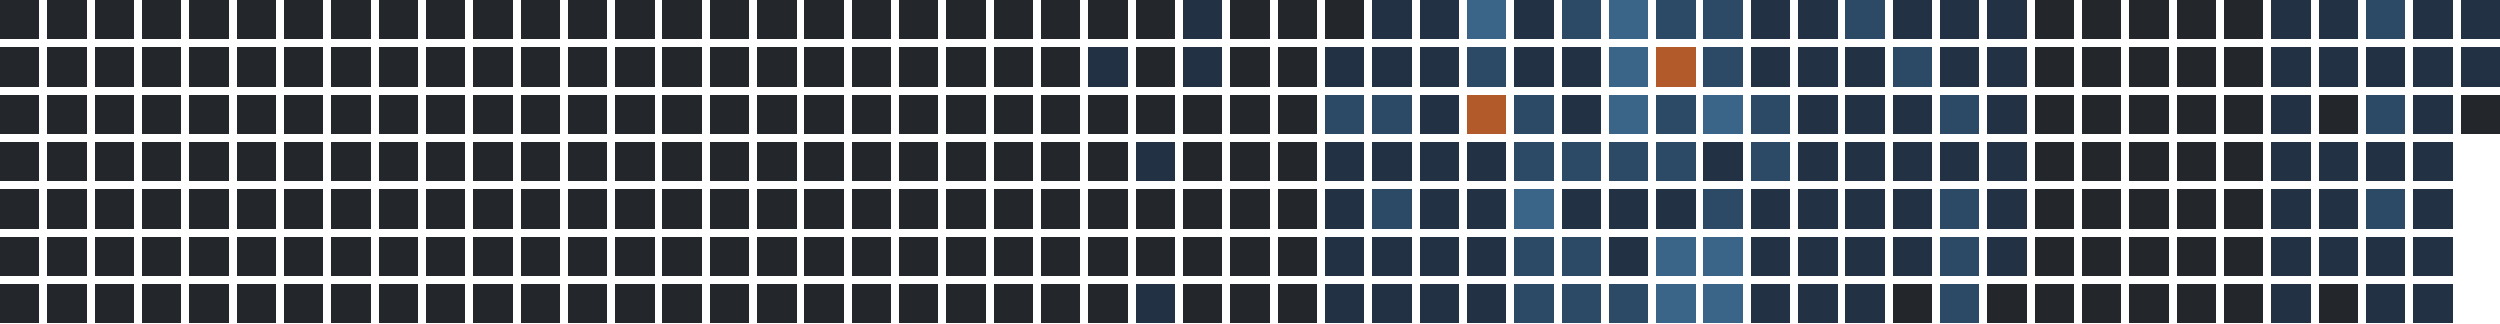
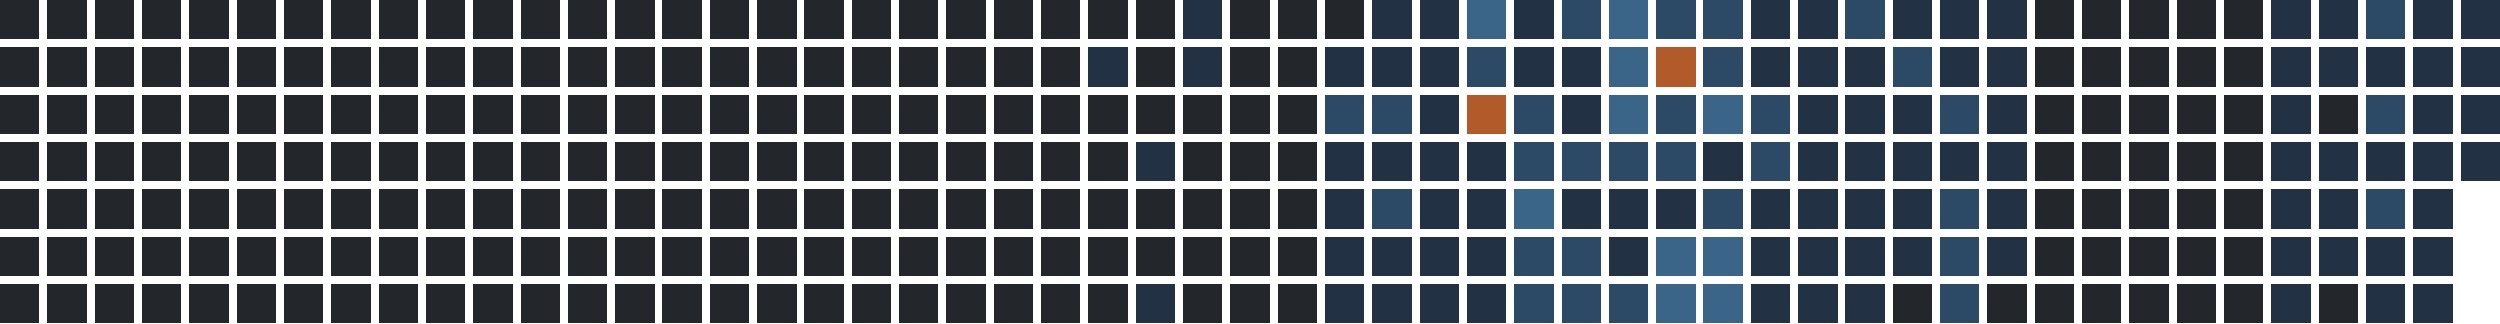
<svg xmlns="http://www.w3.org/2000/svg" version="1.1" width="634.0" height="82.0" viewBox="27.0 20.0 634.0 82.0">
  <rect style="fill:#23262a;shape-rendering:crispedges" data-score="0" data-date="2025-05-04" x="27" y="20" width="10" height="10" />
  <rect style="fill:#23262a;shape-rendering:crispedges" data-score="0" data-date="2025-05-11" x="39" y="20" width="10" height="10" />
  <rect style="fill:#23262a;shape-rendering:crispedges" data-score="0" data-date="2025-05-18" x="51" y="20" width="10" height="10" />
  <rect style="fill:#23262a;shape-rendering:crispedges" data-score="0" data-date="2025-05-25" x="63" y="20" width="10" height="10" />
  <rect style="fill:#23262a;shape-rendering:crispedges" data-score="0" data-date="2025-06-01" x="75" y="20" width="10" height="10" />
  <rect style="fill:#23262a;shape-rendering:crispedges" data-score="0" data-date="2025-06-08" x="87" y="20" width="10" height="10" />
  <rect style="fill:#23262a;shape-rendering:crispedges" data-score="0" data-date="2025-06-15" x="99" y="20" width="10" height="10" />
  <rect style="fill:#23262a;shape-rendering:crispedges" data-score="0" data-date="2025-06-22" x="111" y="20" width="10" height="10" />
  <rect style="fill:#23262a;shape-rendering:crispedges" data-score="0" data-date="2025-06-29" x="123" y="20" width="10" height="10" />
  <rect style="fill:#23262a;shape-rendering:crispedges" data-score="0" data-date="2025-07-06" x="135" y="20" width="10" height="10" />
  <rect style="fill:#23262a;shape-rendering:crispedges" data-score="0" data-date="2025-07-13" x="147" y="20" width="10" height="10" />
  <rect style="fill:#23262a;shape-rendering:crispedges" data-score="0" data-date="2025-07-20" x="159" y="20" width="10" height="10" />
  <rect style="fill:#23262a;shape-rendering:crispedges" data-score="0" data-date="2025-07-27" x="171" y="20" width="10" height="10" />
  <rect style="fill:#23262a;shape-rendering:crispedges" data-score="0" data-date="2025-08-03" x="183" y="20" width="10" height="10" />
  <rect style="fill:#23262a;shape-rendering:crispedges" data-score="0" data-date="2025-08-10" x="195" y="20" width="10" height="10" />
  <rect style="fill:#23262a;shape-rendering:crispedges" data-score="0" data-date="2025-08-17" x="207" y="20" width="10" height="10" />
  <rect style="fill:#23262a;shape-rendering:crispedges" data-score="0" data-date="2025-08-24" x="219" y="20" width="10" height="10" />
  <rect style="fill:#23262a;shape-rendering:crispedges" data-score="0" data-date="2025-08-31" x="231" y="20" width="10" height="10" />
  <rect style="fill:#23262a;shape-rendering:crispedges" data-score="0" data-date="2025-09-07" x="243" y="20" width="10" height="10" />
  <rect style="fill:#23262a;shape-rendering:crispedges" data-score="0" data-date="2025-09-14" x="255" y="20" width="10" height="10" />
  <rect style="fill:#23262a;shape-rendering:crispedges" data-score="0" data-date="2025-09-21" x="267" y="20" width="10" height="10" />
  <rect style="fill:#23262a;shape-rendering:crispedges" data-score="0" data-date="2025-09-28" x="279" y="20" width="10" height="10" />
  <rect style="fill:#23262a;shape-rendering:crispedges" data-score="0" data-date="2025-10-05" x="291" y="20" width="10" height="10" />
  <rect style="fill:#23262a;shape-rendering:crispedges" data-score="0" data-date="2025-10-12" x="303" y="20" width="10" height="10" />
  <rect style="fill:#23262a;shape-rendering:crispedges" data-score="0" data-date="2025-10-19" x="315" y="20" width="10" height="10" />
  <rect style="fill:#223244;shape-rendering:crispedges" data-score="1" data-date="2025-10-26" x="327" y="20" width="10" height="10" />
  <rect style="fill:#23262a;shape-rendering:crispedges" data-score="0" data-date="2025-11-02" x="339" y="20" width="10" height="10" />
  <rect style="fill:#23262a;shape-rendering:crispedges" data-score="0" data-date="2025-11-09" x="351" y="20" width="10" height="10" />
  <rect style="fill:#23262a;shape-rendering:crispedges" data-score="0" data-date="2025-11-16" x="363" y="20" width="10" height="10" />
  <rect style="fill:#223244;shape-rendering:crispedges" data-score="1" data-date="2025-11-23" x="375" y="20" width="10" height="10" />
  <rect style="fill:#223244;shape-rendering:crispedges" data-score="1" data-date="2025-11-30" x="387" y="20" width="10" height="10" />
  <rect style="fill:#3a6488;shape-rendering:crispedges" data-score="3" data-date="2025-12-07" x="399" y="20" width="10" height="10" />
  <rect style="fill:#223244;shape-rendering:crispedges" data-score="1" data-date="2025-12-14" x="411" y="20" width="10" height="10" />
  <rect style="fill:#2c4a66;shape-rendering:crispedges" data-score="2" data-date="2025-12-21" x="423" y="20" width="10" height="10" />
  <rect style="fill:#3a6488;shape-rendering:crispedges" data-score="3" data-date="2025-12-28" x="435" y="20" width="10" height="10" />
  <rect style="fill:#2c4a66;shape-rendering:crispedges" data-score="2" data-date="2026-01-04" x="447" y="20" width="10" height="10" />
  <rect style="fill:#2c4a66;shape-rendering:crispedges" data-score="2" data-date="2026-01-11" x="459" y="20" width="10" height="10" />
  <rect style="fill:#223244;shape-rendering:crispedges" data-score="1" data-date="2026-01-18" x="471" y="20" width="10" height="10" />
  <rect style="fill:#223244;shape-rendering:crispedges" data-score="1" data-date="2026-01-25" x="483" y="20" width="10" height="10" />
  <rect style="fill:#2c4a66;shape-rendering:crispedges" data-score="2" data-date="2026-02-01" x="495" y="20" width="10" height="10" />
  <rect style="fill:#223244;shape-rendering:crispedges" data-score="1" data-date="2026-02-08" x="507" y="20" width="10" height="10" />
  <rect style="fill:#223244;shape-rendering:crispedges" data-score="1" data-date="2026-02-15" x="519" y="20" width="10" height="10" />
  <rect style="fill:#223244;shape-rendering:crispedges" data-score="1" data-date="2026-02-22" x="531" y="20" width="10" height="10" />
  <rect style="fill:#23262a;shape-rendering:crispedges" data-score="0" data-date="2026-03-01" x="543" y="20" width="10" height="10" />
  <rect style="fill:#23262a;shape-rendering:crispedges" data-score="0" data-date="2026-03-08" x="555" y="20" width="10" height="10" />
  <rect style="fill:#23262a;shape-rendering:crispedges" data-score="0" data-date="2026-03-15" x="567" y="20" width="10" height="10" />
  <rect style="fill:#23262a;shape-rendering:crispedges" data-score="0" data-date="2026-03-22" x="579" y="20" width="10" height="10" />
  <rect style="fill:#23262a;shape-rendering:crispedges" data-score="0" data-date="2026-03-29" x="591" y="20" width="10" height="10" />
  <rect style="fill:#223244;shape-rendering:crispedges" data-score="1" data-date="2026-04-05" x="603" y="20" width="10" height="10" />
  <rect style="fill:#223244;shape-rendering:crispedges" data-score="1" data-date="2026-04-12" x="615" y="20" width="10" height="10" />
  <rect style="fill:#2c4a66;shape-rendering:crispedges" data-score="2" data-date="2026-04-19" x="627" y="20" width="10" height="10" />
  <rect style="fill:#223244;shape-rendering:crispedges" data-score="1" data-date="2026-04-26" x="639" y="20" width="10" height="10" />
  <rect style="fill:#223244;shape-rendering:crispedges" data-score="1" data-date="2026-05-03" x="651" y="20" width="10" height="10" />
  <rect style="fill:#23262a;shape-rendering:crispedges" data-score="0" data-date="2025-05-05" x="27" y="32" width="10" height="10" />
  <rect style="fill:#23262a;shape-rendering:crispedges" data-score="0" data-date="2025-05-12" x="39" y="32" width="10" height="10" />
  <rect style="fill:#23262a;shape-rendering:crispedges" data-score="0" data-date="2025-05-19" x="51" y="32" width="10" height="10" />
  <rect style="fill:#23262a;shape-rendering:crispedges" data-score="0" data-date="2025-05-26" x="63" y="32" width="10" height="10" />
  <rect style="fill:#23262a;shape-rendering:crispedges" data-score="0" data-date="2025-06-02" x="75" y="32" width="10" height="10" />
  <rect style="fill:#23262a;shape-rendering:crispedges" data-score="0" data-date="2025-06-09" x="87" y="32" width="10" height="10" />
  <rect style="fill:#23262a;shape-rendering:crispedges" data-score="0" data-date="2025-06-16" x="99" y="32" width="10" height="10" />
  <rect style="fill:#23262a;shape-rendering:crispedges" data-score="0" data-date="2025-06-23" x="111" y="32" width="10" height="10" />
  <rect style="fill:#23262a;shape-rendering:crispedges" data-score="0" data-date="2025-06-30" x="123" y="32" width="10" height="10" />
  <rect style="fill:#23262a;shape-rendering:crispedges" data-score="0" data-date="2025-07-07" x="135" y="32" width="10" height="10" />
  <rect style="fill:#23262a;shape-rendering:crispedges" data-score="0" data-date="2025-07-14" x="147" y="32" width="10" height="10" />
  <rect style="fill:#23262a;shape-rendering:crispedges" data-score="0" data-date="2025-07-21" x="159" y="32" width="10" height="10" />
  <rect style="fill:#23262a;shape-rendering:crispedges" data-score="0" data-date="2025-07-28" x="171" y="32" width="10" height="10" />
  <rect style="fill:#23262a;shape-rendering:crispedges" data-score="0" data-date="2025-08-04" x="183" y="32" width="10" height="10" />
  <rect style="fill:#23262a;shape-rendering:crispedges" data-score="0" data-date="2025-08-11" x="195" y="32" width="10" height="10" />
  <rect style="fill:#23262a;shape-rendering:crispedges" data-score="0" data-date="2025-08-18" x="207" y="32" width="10" height="10" />
  <rect style="fill:#23262a;shape-rendering:crispedges" data-score="0" data-date="2025-08-25" x="219" y="32" width="10" height="10" />
  <rect style="fill:#23262a;shape-rendering:crispedges" data-score="0" data-date="2025-09-01" x="231" y="32" width="10" height="10" />
  <rect style="fill:#23262a;shape-rendering:crispedges" data-score="0" data-date="2025-09-08" x="243" y="32" width="10" height="10" />
  <rect style="fill:#23262a;shape-rendering:crispedges" data-score="0" data-date="2025-09-15" x="255" y="32" width="10" height="10" />
  <rect style="fill:#23262a;shape-rendering:crispedges" data-score="0" data-date="2025-09-22" x="267" y="32" width="10" height="10" />
  <rect style="fill:#23262a;shape-rendering:crispedges" data-score="0" data-date="2025-09-29" x="279" y="32" width="10" height="10" />
  <rect style="fill:#23262a;shape-rendering:crispedges" data-score="0" data-date="2025-10-06" x="291" y="32" width="10" height="10" />
  <rect style="fill:#223244;shape-rendering:crispedges" data-score="1" data-date="2025-10-13" x="303" y="32" width="10" height="10" />
  <rect style="fill:#23262a;shape-rendering:crispedges" data-score="0" data-date="2025-10-20" x="315" y="32" width="10" height="10" />
  <rect style="fill:#223244;shape-rendering:crispedges" data-score="1" data-date="2025-10-27" x="327" y="32" width="10" height="10" />
  <rect style="fill:#23262a;shape-rendering:crispedges" data-score="0" data-date="2025-11-03" x="339" y="32" width="10" height="10" />
  <rect style="fill:#23262a;shape-rendering:crispedges" data-score="0" data-date="2025-11-10" x="351" y="32" width="10" height="10" />
  <rect style="fill:#223244;shape-rendering:crispedges" data-score="1" data-date="2025-11-17" x="363" y="32" width="10" height="10" />
  <rect style="fill:#223244;shape-rendering:crispedges" data-score="1" data-date="2025-11-24" x="375" y="32" width="10" height="10" />
  <rect style="fill:#223244;shape-rendering:crispedges" data-score="1" data-date="2025-12-01" x="387" y="32" width="10" height="10" />
  <rect style="fill:#2c4a66;shape-rendering:crispedges" data-score="2" data-date="2025-12-08" x="399" y="32" width="10" height="10" />
  <rect style="fill:#223244;shape-rendering:crispedges" data-score="1" data-date="2025-12-15" x="411" y="32" width="10" height="10" />
  <rect style="fill:#223244;shape-rendering:crispedges" data-score="1" data-date="2025-12-22" x="423" y="32" width="10" height="10" />
  <rect style="fill:#3a6488;shape-rendering:crispedges" data-score="3" data-date="2025-12-29" x="435" y="32" width="10" height="10" />
  <rect style="fill:#b35a2a;shape-rendering:crispedges" data-score="4" data-date="2026-01-05" x="447" y="32" width="10" height="10" />
  <rect style="fill:#2c4a66;shape-rendering:crispedges" data-score="2" data-date="2026-01-12" x="459" y="32" width="10" height="10" />
  <rect style="fill:#223244;shape-rendering:crispedges" data-score="1" data-date="2026-01-19" x="471" y="32" width="10" height="10" />
  <rect style="fill:#223244;shape-rendering:crispedges" data-score="1" data-date="2026-01-26" x="483" y="32" width="10" height="10" />
  <rect style="fill:#223244;shape-rendering:crispedges" data-score="1" data-date="2026-02-02" x="495" y="32" width="10" height="10" />
  <rect style="fill:#2c4a66;shape-rendering:crispedges" data-score="2" data-date="2026-02-09" x="507" y="32" width="10" height="10" />
  <rect style="fill:#223244;shape-rendering:crispedges" data-score="1" data-date="2026-02-16" x="519" y="32" width="10" height="10" />
  <rect style="fill:#223244;shape-rendering:crispedges" data-score="1" data-date="2026-02-23" x="531" y="32" width="10" height="10" />
  <rect style="fill:#23262a;shape-rendering:crispedges" data-score="0" data-date="2026-03-02" x="543" y="32" width="10" height="10" />
  <rect style="fill:#23262a;shape-rendering:crispedges" data-score="0" data-date="2026-03-09" x="555" y="32" width="10" height="10" />
  <rect style="fill:#23262a;shape-rendering:crispedges" data-score="0" data-date="2026-03-16" x="567" y="32" width="10" height="10" />
  <rect style="fill:#23262a;shape-rendering:crispedges" data-score="0" data-date="2026-03-23" x="579" y="32" width="10" height="10" />
  <rect style="fill:#23262a;shape-rendering:crispedges" data-score="0" data-date="2026-03-30" x="591" y="32" width="10" height="10" />
  <rect style="fill:#223244;shape-rendering:crispedges" data-score="1" data-date="2026-04-06" x="603" y="32" width="10" height="10" />
  <rect style="fill:#223244;shape-rendering:crispedges" data-score="1" data-date="2026-04-13" x="615" y="32" width="10" height="10" />
  <rect style="fill:#223244;shape-rendering:crispedges" data-score="1" data-date="2026-04-20" x="627" y="32" width="10" height="10" />
  <rect style="fill:#223244;shape-rendering:crispedges" data-score="1" data-date="2026-04-27" x="639" y="32" width="10" height="10" />
  <rect style="fill:#223244;shape-rendering:crispedges" data-score="1" data-date="2026-05-04" x="651" y="32" width="10" height="10" />
  <rect style="fill:#23262a;shape-rendering:crispedges" data-score="0" data-date="2025-05-06" x="27" y="44" width="10" height="10" />
  <rect style="fill:#23262a;shape-rendering:crispedges" data-score="0" data-date="2025-05-13" x="39" y="44" width="10" height="10" />
  <rect style="fill:#23262a;shape-rendering:crispedges" data-score="0" data-date="2025-05-20" x="51" y="44" width="10" height="10" />
  <rect style="fill:#23262a;shape-rendering:crispedges" data-score="0" data-date="2025-05-27" x="63" y="44" width="10" height="10" />
  <rect style="fill:#23262a;shape-rendering:crispedges" data-score="0" data-date="2025-06-03" x="75" y="44" width="10" height="10" />
  <rect style="fill:#23262a;shape-rendering:crispedges" data-score="0" data-date="2025-06-10" x="87" y="44" width="10" height="10" />
  <rect style="fill:#23262a;shape-rendering:crispedges" data-score="0" data-date="2025-06-17" x="99" y="44" width="10" height="10" />
  <rect style="fill:#23262a;shape-rendering:crispedges" data-score="0" data-date="2025-06-24" x="111" y="44" width="10" height="10" />
  <rect style="fill:#23262a;shape-rendering:crispedges" data-score="0" data-date="2025-07-01" x="123" y="44" width="10" height="10" />
  <rect style="fill:#23262a;shape-rendering:crispedges" data-score="0" data-date="2025-07-08" x="135" y="44" width="10" height="10" />
  <rect style="fill:#23262a;shape-rendering:crispedges" data-score="0" data-date="2025-07-15" x="147" y="44" width="10" height="10" />
  <rect style="fill:#23262a;shape-rendering:crispedges" data-score="0" data-date="2025-07-22" x="159" y="44" width="10" height="10" />
  <rect style="fill:#23262a;shape-rendering:crispedges" data-score="0" data-date="2025-07-29" x="171" y="44" width="10" height="10" />
  <rect style="fill:#23262a;shape-rendering:crispedges" data-score="0" data-date="2025-08-05" x="183" y="44" width="10" height="10" />
  <rect style="fill:#23262a;shape-rendering:crispedges" data-score="0" data-date="2025-08-12" x="195" y="44" width="10" height="10" />
  <rect style="fill:#23262a;shape-rendering:crispedges" data-score="0" data-date="2025-08-19" x="207" y="44" width="10" height="10" />
  <rect style="fill:#23262a;shape-rendering:crispedges" data-score="0" data-date="2025-08-26" x="219" y="44" width="10" height="10" />
  <rect style="fill:#23262a;shape-rendering:crispedges" data-score="0" data-date="2025-09-02" x="231" y="44" width="10" height="10" />
  <rect style="fill:#23262a;shape-rendering:crispedges" data-score="0" data-date="2025-09-09" x="243" y="44" width="10" height="10" />
  <rect style="fill:#23262a;shape-rendering:crispedges" data-score="0" data-date="2025-09-16" x="255" y="44" width="10" height="10" />
  <rect style="fill:#23262a;shape-rendering:crispedges" data-score="0" data-date="2025-09-23" x="267" y="44" width="10" height="10" />
  <rect style="fill:#23262a;shape-rendering:crispedges" data-score="0" data-date="2025-09-30" x="279" y="44" width="10" height="10" />
  <rect style="fill:#23262a;shape-rendering:crispedges" data-score="0" data-date="2025-10-07" x="291" y="44" width="10" height="10" />
  <rect style="fill:#23262a;shape-rendering:crispedges" data-score="0" data-date="2025-10-14" x="303" y="44" width="10" height="10" />
  <rect style="fill:#23262a;shape-rendering:crispedges" data-score="0" data-date="2025-10-21" x="315" y="44" width="10" height="10" />
  <rect style="fill:#23262a;shape-rendering:crispedges" data-score="0" data-date="2025-10-28" x="327" y="44" width="10" height="10" />
  <rect style="fill:#23262a;shape-rendering:crispedges" data-score="0" data-date="2025-11-04" x="339" y="44" width="10" height="10" />
  <rect style="fill:#23262a;shape-rendering:crispedges" data-score="0" data-date="2025-11-11" x="351" y="44" width="10" height="10" />
  <rect style="fill:#2c4a66;shape-rendering:crispedges" data-score="2" data-date="2025-11-18" x="363" y="44" width="10" height="10" />
  <rect style="fill:#2c4a66;shape-rendering:crispedges" data-score="2" data-date="2025-11-25" x="375" y="44" width="10" height="10" />
  <rect style="fill:#223244;shape-rendering:crispedges" data-score="1" data-date="2025-12-02" x="387" y="44" width="10" height="10" />
  <rect style="fill:#b35a2a;shape-rendering:crispedges" data-score="4" data-date="2025-12-09" x="399" y="44" width="10" height="10" />
  <rect style="fill:#2c4a66;shape-rendering:crispedges" data-score="2" data-date="2025-12-16" x="411" y="44" width="10" height="10" />
  <rect style="fill:#223244;shape-rendering:crispedges" data-score="1" data-date="2025-12-23" x="423" y="44" width="10" height="10" />
  <rect style="fill:#3a6488;shape-rendering:crispedges" data-score="3" data-date="2025-12-30" x="435" y="44" width="10" height="10" />
  <rect style="fill:#2c4a66;shape-rendering:crispedges" data-score="2" data-date="2026-01-06" x="447" y="44" width="10" height="10" />
  <rect style="fill:#3a6488;shape-rendering:crispedges" data-score="3" data-date="2026-01-13" x="459" y="44" width="10" height="10" />
  <rect style="fill:#2c4a66;shape-rendering:crispedges" data-score="2" data-date="2026-01-20" x="471" y="44" width="10" height="10" />
  <rect style="fill:#223244;shape-rendering:crispedges" data-score="1" data-date="2026-01-27" x="483" y="44" width="10" height="10" />
  <rect style="fill:#223244;shape-rendering:crispedges" data-score="1" data-date="2026-02-03" x="495" y="44" width="10" height="10" />
  <rect style="fill:#223244;shape-rendering:crispedges" data-score="1" data-date="2026-02-10" x="507" y="44" width="10" height="10" />
  <rect style="fill:#2c4a66;shape-rendering:crispedges" data-score="2" data-date="2026-02-17" x="519" y="44" width="10" height="10" />
  <rect style="fill:#223244;shape-rendering:crispedges" data-score="1" data-date="2026-02-24" x="531" y="44" width="10" height="10" />
  <rect style="fill:#23262a;shape-rendering:crispedges" data-score="0" data-date="2026-03-03" x="543" y="44" width="10" height="10" />
  <rect style="fill:#23262a;shape-rendering:crispedges" data-score="0" data-date="2026-03-10" x="555" y="44" width="10" height="10" />
  <rect style="fill:#23262a;shape-rendering:crispedges" data-score="0" data-date="2026-03-17" x="567" y="44" width="10" height="10" />
  <rect style="fill:#23262a;shape-rendering:crispedges" data-score="0" data-date="2026-03-24" x="579" y="44" width="10" height="10" />
  <rect style="fill:#23262a;shape-rendering:crispedges" data-score="0" data-date="2026-03-31" x="591" y="44" width="10" height="10" />
  <rect style="fill:#223244;shape-rendering:crispedges" data-score="1" data-date="2026-04-07" x="603" y="44" width="10" height="10" />
  <rect style="fill:#23262a;shape-rendering:crispedges" data-score="0" data-date="2026-04-14" x="615" y="44" width="10" height="10" />
  <rect style="fill:#2c4a66;shape-rendering:crispedges" data-score="2" data-date="2026-04-21" x="627" y="44" width="10" height="10" />
  <rect style="fill:#223244;shape-rendering:crispedges" data-score="1" data-date="2026-04-28" x="639" y="44" width="10" height="10" />
-   <rect style="fill:#23262a;shape-rendering:crispedges" data-score="0" data-date="2026-05-05" x="651" y="44" width="10" height="10" />
+   <rect style="fill:#223244;shape-rendering:crispedges" data-score="1" data-date="2026-05-05" x="651" y="44" width="10" height="10" />
  <rect style="fill:#23262a;shape-rendering:crispedges" data-score="0" data-date="2025-05-07" x="27" y="56" width="10" height="10" />
  <rect style="fill:#23262a;shape-rendering:crispedges" data-score="0" data-date="2025-05-14" x="39" y="56" width="10" height="10" />
  <rect style="fill:#23262a;shape-rendering:crispedges" data-score="0" data-date="2025-05-21" x="51" y="56" width="10" height="10" />
  <rect style="fill:#23262a;shape-rendering:crispedges" data-score="0" data-date="2025-05-28" x="63" y="56" width="10" height="10" />
  <rect style="fill:#23262a;shape-rendering:crispedges" data-score="0" data-date="2025-06-04" x="75" y="56" width="10" height="10" />
  <rect style="fill:#23262a;shape-rendering:crispedges" data-score="0" data-date="2025-06-11" x="87" y="56" width="10" height="10" />
  <rect style="fill:#23262a;shape-rendering:crispedges" data-score="0" data-date="2025-06-18" x="99" y="56" width="10" height="10" />
  <rect style="fill:#23262a;shape-rendering:crispedges" data-score="0" data-date="2025-06-25" x="111" y="56" width="10" height="10" />
  <rect style="fill:#23262a;shape-rendering:crispedges" data-score="0" data-date="2025-07-02" x="123" y="56" width="10" height="10" />
  <rect style="fill:#23262a;shape-rendering:crispedges" data-score="0" data-date="2025-07-09" x="135" y="56" width="10" height="10" />
  <rect style="fill:#23262a;shape-rendering:crispedges" data-score="0" data-date="2025-07-16" x="147" y="56" width="10" height="10" />
  <rect style="fill:#23262a;shape-rendering:crispedges" data-score="0" data-date="2025-07-23" x="159" y="56" width="10" height="10" />
  <rect style="fill:#23262a;shape-rendering:crispedges" data-score="0" data-date="2025-07-30" x="171" y="56" width="10" height="10" />
  <rect style="fill:#23262a;shape-rendering:crispedges" data-score="0" data-date="2025-08-06" x="183" y="56" width="10" height="10" />
  <rect style="fill:#23262a;shape-rendering:crispedges" data-score="0" data-date="2025-08-13" x="195" y="56" width="10" height="10" />
  <rect style="fill:#23262a;shape-rendering:crispedges" data-score="0" data-date="2025-08-20" x="207" y="56" width="10" height="10" />
  <rect style="fill:#23262a;shape-rendering:crispedges" data-score="0" data-date="2025-08-27" x="219" y="56" width="10" height="10" />
  <rect style="fill:#23262a;shape-rendering:crispedges" data-score="0" data-date="2025-09-03" x="231" y="56" width="10" height="10" />
  <rect style="fill:#23262a;shape-rendering:crispedges" data-score="0" data-date="2025-09-10" x="243" y="56" width="10" height="10" />
  <rect style="fill:#23262a;shape-rendering:crispedges" data-score="0" data-date="2025-09-17" x="255" y="56" width="10" height="10" />
  <rect style="fill:#23262a;shape-rendering:crispedges" data-score="0" data-date="2025-09-24" x="267" y="56" width="10" height="10" />
  <rect style="fill:#23262a;shape-rendering:crispedges" data-score="0" data-date="2025-10-01" x="279" y="56" width="10" height="10" />
  <rect style="fill:#23262a;shape-rendering:crispedges" data-score="0" data-date="2025-10-08" x="291" y="56" width="10" height="10" />
  <rect style="fill:#23262a;shape-rendering:crispedges" data-score="0" data-date="2025-10-15" x="303" y="56" width="10" height="10" />
  <rect style="fill:#223244;shape-rendering:crispedges" data-score="1" data-date="2025-10-22" x="315" y="56" width="10" height="10" />
  <rect style="fill:#23262a;shape-rendering:crispedges" data-score="0" data-date="2025-10-29" x="327" y="56" width="10" height="10" />
  <rect style="fill:#23262a;shape-rendering:crispedges" data-score="0" data-date="2025-11-05" x="339" y="56" width="10" height="10" />
  <rect style="fill:#23262a;shape-rendering:crispedges" data-score="0" data-date="2025-11-12" x="351" y="56" width="10" height="10" />
  <rect style="fill:#223244;shape-rendering:crispedges" data-score="1" data-date="2025-11-19" x="363" y="56" width="10" height="10" />
  <rect style="fill:#223244;shape-rendering:crispedges" data-score="1" data-date="2025-11-26" x="375" y="56" width="10" height="10" />
  <rect style="fill:#223244;shape-rendering:crispedges" data-score="1" data-date="2025-12-03" x="387" y="56" width="10" height="10" />
  <rect style="fill:#223244;shape-rendering:crispedges" data-score="1" data-date="2025-12-10" x="399" y="56" width="10" height="10" />
  <rect style="fill:#2c4a66;shape-rendering:crispedges" data-score="2" data-date="2025-12-17" x="411" y="56" width="10" height="10" />
  <rect style="fill:#2c4a66;shape-rendering:crispedges" data-score="2" data-date="2025-12-24" x="423" y="56" width="10" height="10" />
  <rect style="fill:#2c4a66;shape-rendering:crispedges" data-score="2" data-date="2025-12-31" x="435" y="56" width="10" height="10" />
  <rect style="fill:#2c4a66;shape-rendering:crispedges" data-score="2" data-date="2026-01-07" x="447" y="56" width="10" height="10" />
  <rect style="fill:#223244;shape-rendering:crispedges" data-score="1" data-date="2026-01-14" x="459" y="56" width="10" height="10" />
  <rect style="fill:#2c4a66;shape-rendering:crispedges" data-score="2" data-date="2026-01-21" x="471" y="56" width="10" height="10" />
  <rect style="fill:#223244;shape-rendering:crispedges" data-score="1" data-date="2026-01-28" x="483" y="56" width="10" height="10" />
  <rect style="fill:#223244;shape-rendering:crispedges" data-score="1" data-date="2026-02-04" x="495" y="56" width="10" height="10" />
  <rect style="fill:#223244;shape-rendering:crispedges" data-score="1" data-date="2026-02-11" x="507" y="56" width="10" height="10" />
  <rect style="fill:#223244;shape-rendering:crispedges" data-score="1" data-date="2026-02-18" x="519" y="56" width="10" height="10" />
  <rect style="fill:#223244;shape-rendering:crispedges" data-score="1" data-date="2026-02-25" x="531" y="56" width="10" height="10" />
  <rect style="fill:#23262a;shape-rendering:crispedges" data-score="0" data-date="2026-03-04" x="543" y="56" width="10" height="10" />
  <rect style="fill:#23262a;shape-rendering:crispedges" data-score="0" data-date="2026-03-11" x="555" y="56" width="10" height="10" />
  <rect style="fill:#23262a;shape-rendering:crispedges" data-score="0" data-date="2026-03-18" x="567" y="56" width="10" height="10" />
  <rect style="fill:#23262a;shape-rendering:crispedges" data-score="0" data-date="2026-03-25" x="579" y="56" width="10" height="10" />
  <rect style="fill:#23262a;shape-rendering:crispedges" data-score="0" data-date="2026-04-01" x="591" y="56" width="10" height="10" />
  <rect style="fill:#223244;shape-rendering:crispedges" data-score="1" data-date="2026-04-08" x="603" y="56" width="10" height="10" />
  <rect style="fill:#223244;shape-rendering:crispedges" data-score="1" data-date="2026-04-15" x="615" y="56" width="10" height="10" />
  <rect style="fill:#223244;shape-rendering:crispedges" data-score="1" data-date="2026-04-22" x="627" y="56" width="10" height="10" />
  <rect style="fill:#223244;shape-rendering:crispedges" data-score="1" data-date="2026-04-29" x="639" y="56" width="10" height="10" />
+   <rect style="fill:#223244;shape-rendering:crispedges" data-score="1" data-date="2026-05-06" x="651" y="56" width="10" height="10" />
  <rect style="fill:#23262a;shape-rendering:crispedges" data-score="0" data-date="2025-05-08" x="27" y="68" width="10" height="10" />
  <rect style="fill:#23262a;shape-rendering:crispedges" data-score="0" data-date="2025-05-15" x="39" y="68" width="10" height="10" />
  <rect style="fill:#23262a;shape-rendering:crispedges" data-score="0" data-date="2025-05-22" x="51" y="68" width="10" height="10" />
  <rect style="fill:#23262a;shape-rendering:crispedges" data-score="0" data-date="2025-05-29" x="63" y="68" width="10" height="10" />
  <rect style="fill:#23262a;shape-rendering:crispedges" data-score="0" data-date="2025-06-05" x="75" y="68" width="10" height="10" />
  <rect style="fill:#23262a;shape-rendering:crispedges" data-score="0" data-date="2025-06-12" x="87" y="68" width="10" height="10" />
  <rect style="fill:#23262a;shape-rendering:crispedges" data-score="0" data-date="2025-06-19" x="99" y="68" width="10" height="10" />
  <rect style="fill:#23262a;shape-rendering:crispedges" data-score="0" data-date="2025-06-26" x="111" y="68" width="10" height="10" />
  <rect style="fill:#23262a;shape-rendering:crispedges" data-score="0" data-date="2025-07-03" x="123" y="68" width="10" height="10" />
  <rect style="fill:#23262a;shape-rendering:crispedges" data-score="0" data-date="2025-07-10" x="135" y="68" width="10" height="10" />
  <rect style="fill:#23262a;shape-rendering:crispedges" data-score="0" data-date="2025-07-17" x="147" y="68" width="10" height="10" />
  <rect style="fill:#23262a;shape-rendering:crispedges" data-score="0" data-date="2025-07-24" x="159" y="68" width="10" height="10" />
  <rect style="fill:#23262a;shape-rendering:crispedges" data-score="0" data-date="2025-07-31" x="171" y="68" width="10" height="10" />
  <rect style="fill:#23262a;shape-rendering:crispedges" data-score="0" data-date="2025-08-07" x="183" y="68" width="10" height="10" />
  <rect style="fill:#23262a;shape-rendering:crispedges" data-score="0" data-date="2025-08-14" x="195" y="68" width="10" height="10" />
  <rect style="fill:#23262a;shape-rendering:crispedges" data-score="0" data-date="2025-08-21" x="207" y="68" width="10" height="10" />
  <rect style="fill:#23262a;shape-rendering:crispedges" data-score="0" data-date="2025-08-28" x="219" y="68" width="10" height="10" />
  <rect style="fill:#23262a;shape-rendering:crispedges" data-score="0" data-date="2025-09-04" x="231" y="68" width="10" height="10" />
  <rect style="fill:#23262a;shape-rendering:crispedges" data-score="0" data-date="2025-09-11" x="243" y="68" width="10" height="10" />
  <rect style="fill:#23262a;shape-rendering:crispedges" data-score="0" data-date="2025-09-18" x="255" y="68" width="10" height="10" />
  <rect style="fill:#23262a;shape-rendering:crispedges" data-score="0" data-date="2025-09-25" x="267" y="68" width="10" height="10" />
  <rect style="fill:#23262a;shape-rendering:crispedges" data-score="0" data-date="2025-10-02" x="279" y="68" width="10" height="10" />
  <rect style="fill:#23262a;shape-rendering:crispedges" data-score="0" data-date="2025-10-09" x="291" y="68" width="10" height="10" />
  <rect style="fill:#23262a;shape-rendering:crispedges" data-score="0" data-date="2025-10-16" x="303" y="68" width="10" height="10" />
  <rect style="fill:#23262a;shape-rendering:crispedges" data-score="0" data-date="2025-10-23" x="315" y="68" width="10" height="10" />
  <rect style="fill:#23262a;shape-rendering:crispedges" data-score="0" data-date="2025-10-30" x="327" y="68" width="10" height="10" />
  <rect style="fill:#23262a;shape-rendering:crispedges" data-score="0" data-date="2025-11-06" x="339" y="68" width="10" height="10" />
  <rect style="fill:#23262a;shape-rendering:crispedges" data-score="0" data-date="2025-11-13" x="351" y="68" width="10" height="10" />
  <rect style="fill:#223244;shape-rendering:crispedges" data-score="1" data-date="2025-11-20" x="363" y="68" width="10" height="10" />
  <rect style="fill:#2c4a66;shape-rendering:crispedges" data-score="2" data-date="2025-11-27" x="375" y="68" width="10" height="10" />
  <rect style="fill:#223244;shape-rendering:crispedges" data-score="1" data-date="2025-12-04" x="387" y="68" width="10" height="10" />
  <rect style="fill:#223244;shape-rendering:crispedges" data-score="1" data-date="2025-12-11" x="399" y="68" width="10" height="10" />
  <rect style="fill:#3a6488;shape-rendering:crispedges" data-score="3" data-date="2025-12-18" x="411" y="68" width="10" height="10" />
  <rect style="fill:#223244;shape-rendering:crispedges" data-score="1" data-date="2025-12-25" x="423" y="68" width="10" height="10" />
  <rect style="fill:#223244;shape-rendering:crispedges" data-score="1" data-date="2026-01-01" x="435" y="68" width="10" height="10" />
  <rect style="fill:#223244;shape-rendering:crispedges" data-score="1" data-date="2026-01-08" x="447" y="68" width="10" height="10" />
  <rect style="fill:#2c4a66;shape-rendering:crispedges" data-score="2" data-date="2026-01-15" x="459" y="68" width="10" height="10" />
  <rect style="fill:#223244;shape-rendering:crispedges" data-score="1" data-date="2026-01-22" x="471" y="68" width="10" height="10" />
  <rect style="fill:#223244;shape-rendering:crispedges" data-score="1" data-date="2026-01-29" x="483" y="68" width="10" height="10" />
  <rect style="fill:#223244;shape-rendering:crispedges" data-score="1" data-date="2026-02-05" x="495" y="68" width="10" height="10" />
  <rect style="fill:#223244;shape-rendering:crispedges" data-score="1" data-date="2026-02-12" x="507" y="68" width="10" height="10" />
  <rect style="fill:#2c4a66;shape-rendering:crispedges" data-score="2" data-date="2026-02-19" x="519" y="68" width="10" height="10" />
  <rect style="fill:#223244;shape-rendering:crispedges" data-score="1" data-date="2026-02-26" x="531" y="68" width="10" height="10" />
  <rect style="fill:#23262a;shape-rendering:crispedges" data-score="0" data-date="2026-03-05" x="543" y="68" width="10" height="10" />
  <rect style="fill:#23262a;shape-rendering:crispedges" data-score="0" data-date="2026-03-12" x="555" y="68" width="10" height="10" />
  <rect style="fill:#23262a;shape-rendering:crispedges" data-score="0" data-date="2026-03-19" x="567" y="68" width="10" height="10" />
  <rect style="fill:#23262a;shape-rendering:crispedges" data-score="0" data-date="2026-03-26" x="579" y="68" width="10" height="10" />
  <rect style="fill:#23262a;shape-rendering:crispedges" data-score="0" data-date="2026-04-02" x="591" y="68" width="10" height="10" />
  <rect style="fill:#223244;shape-rendering:crispedges" data-score="1" data-date="2026-04-09" x="603" y="68" width="10" height="10" />
  <rect style="fill:#223244;shape-rendering:crispedges" data-score="1" data-date="2026-04-16" x="615" y="68" width="10" height="10" />
  <rect style="fill:#2c4a66;shape-rendering:crispedges" data-score="2" data-date="2026-04-23" x="627" y="68" width="10" height="10" />
  <rect style="fill:#223244;shape-rendering:crispedges" data-score="1" data-date="2026-04-30" x="639" y="68" width="10" height="10" />
  <rect style="fill:#23262a;shape-rendering:crispedges" data-score="0" data-date="2025-05-09" x="27" y="80" width="10" height="10" />
  <rect style="fill:#23262a;shape-rendering:crispedges" data-score="0" data-date="2025-05-16" x="39" y="80" width="10" height="10" />
  <rect style="fill:#23262a;shape-rendering:crispedges" data-score="0" data-date="2025-05-23" x="51" y="80" width="10" height="10" />
  <rect style="fill:#23262a;shape-rendering:crispedges" data-score="0" data-date="2025-05-30" x="63" y="80" width="10" height="10" />
  <rect style="fill:#23262a;shape-rendering:crispedges" data-score="0" data-date="2025-06-06" x="75" y="80" width="10" height="10" />
  <rect style="fill:#23262a;shape-rendering:crispedges" data-score="0" data-date="2025-06-13" x="87" y="80" width="10" height="10" />
  <rect style="fill:#23262a;shape-rendering:crispedges" data-score="0" data-date="2025-06-20" x="99" y="80" width="10" height="10" />
  <rect style="fill:#23262a;shape-rendering:crispedges" data-score="0" data-date="2025-06-27" x="111" y="80" width="10" height="10" />
  <rect style="fill:#23262a;shape-rendering:crispedges" data-score="0" data-date="2025-07-04" x="123" y="80" width="10" height="10" />
  <rect style="fill:#23262a;shape-rendering:crispedges" data-score="0" data-date="2025-07-11" x="135" y="80" width="10" height="10" />
  <rect style="fill:#23262a;shape-rendering:crispedges" data-score="0" data-date="2025-07-18" x="147" y="80" width="10" height="10" />
  <rect style="fill:#23262a;shape-rendering:crispedges" data-score="0" data-date="2025-07-25" x="159" y="80" width="10" height="10" />
  <rect style="fill:#23262a;shape-rendering:crispedges" data-score="0" data-date="2025-08-01" x="171" y="80" width="10" height="10" />
  <rect style="fill:#23262a;shape-rendering:crispedges" data-score="0" data-date="2025-08-08" x="183" y="80" width="10" height="10" />
  <rect style="fill:#23262a;shape-rendering:crispedges" data-score="0" data-date="2025-08-15" x="195" y="80" width="10" height="10" />
  <rect style="fill:#23262a;shape-rendering:crispedges" data-score="0" data-date="2025-08-22" x="207" y="80" width="10" height="10" />
  <rect style="fill:#23262a;shape-rendering:crispedges" data-score="0" data-date="2025-08-29" x="219" y="80" width="10" height="10" />
  <rect style="fill:#23262a;shape-rendering:crispedges" data-score="0" data-date="2025-09-05" x="231" y="80" width="10" height="10" />
  <rect style="fill:#23262a;shape-rendering:crispedges" data-score="0" data-date="2025-09-12" x="243" y="80" width="10" height="10" />
  <rect style="fill:#23262a;shape-rendering:crispedges" data-score="0" data-date="2025-09-19" x="255" y="80" width="10" height="10" />
  <rect style="fill:#23262a;shape-rendering:crispedges" data-score="0" data-date="2025-09-26" x="267" y="80" width="10" height="10" />
  <rect style="fill:#23262a;shape-rendering:crispedges" data-score="0" data-date="2025-10-03" x="279" y="80" width="10" height="10" />
  <rect style="fill:#23262a;shape-rendering:crispedges" data-score="0" data-date="2025-10-10" x="291" y="80" width="10" height="10" />
  <rect style="fill:#23262a;shape-rendering:crispedges" data-score="0" data-date="2025-10-17" x="303" y="80" width="10" height="10" />
  <rect style="fill:#23262a;shape-rendering:crispedges" data-score="0" data-date="2025-10-24" x="315" y="80" width="10" height="10" />
  <rect style="fill:#23262a;shape-rendering:crispedges" data-score="0" data-date="2025-10-31" x="327" y="80" width="10" height="10" />
  <rect style="fill:#23262a;shape-rendering:crispedges" data-score="0" data-date="2025-11-07" x="339" y="80" width="10" height="10" />
  <rect style="fill:#23262a;shape-rendering:crispedges" data-score="0" data-date="2025-11-14" x="351" y="80" width="10" height="10" />
  <rect style="fill:#223244;shape-rendering:crispedges" data-score="1" data-date="2025-11-21" x="363" y="80" width="10" height="10" />
  <rect style="fill:#223244;shape-rendering:crispedges" data-score="1" data-date="2025-11-28" x="375" y="80" width="10" height="10" />
  <rect style="fill:#223244;shape-rendering:crispedges" data-score="1" data-date="2025-12-05" x="387" y="80" width="10" height="10" />
  <rect style="fill:#223244;shape-rendering:crispedges" data-score="1" data-date="2025-12-12" x="399" y="80" width="10" height="10" />
  <rect style="fill:#2c4a66;shape-rendering:crispedges" data-score="2" data-date="2025-12-19" x="411" y="80" width="10" height="10" />
  <rect style="fill:#2c4a66;shape-rendering:crispedges" data-score="2" data-date="2025-12-26" x="423" y="80" width="10" height="10" />
  <rect style="fill:#223244;shape-rendering:crispedges" data-score="1" data-date="2026-01-02" x="435" y="80" width="10" height="10" />
  <rect style="fill:#3a6488;shape-rendering:crispedges" data-score="3" data-date="2026-01-09" x="447" y="80" width="10" height="10" />
  <rect style="fill:#3a6488;shape-rendering:crispedges" data-score="3" data-date="2026-01-16" x="459" y="80" width="10" height="10" />
  <rect style="fill:#223244;shape-rendering:crispedges" data-score="1" data-date="2026-01-23" x="471" y="80" width="10" height="10" />
  <rect style="fill:#223244;shape-rendering:crispedges" data-score="1" data-date="2026-01-30" x="483" y="80" width="10" height="10" />
  <rect style="fill:#223244;shape-rendering:crispedges" data-score="1" data-date="2026-02-06" x="495" y="80" width="10" height="10" />
  <rect style="fill:#223244;shape-rendering:crispedges" data-score="1" data-date="2026-02-13" x="507" y="80" width="10" height="10" />
  <rect style="fill:#2c4a66;shape-rendering:crispedges" data-score="2" data-date="2026-02-20" x="519" y="80" width="10" height="10" />
  <rect style="fill:#223244;shape-rendering:crispedges" data-score="1" data-date="2026-02-27" x="531" y="80" width="10" height="10" />
  <rect style="fill:#23262a;shape-rendering:crispedges" data-score="0" data-date="2026-03-06" x="543" y="80" width="10" height="10" />
  <rect style="fill:#23262a;shape-rendering:crispedges" data-score="0" data-date="2026-03-13" x="555" y="80" width="10" height="10" />
  <rect style="fill:#23262a;shape-rendering:crispedges" data-score="0" data-date="2026-03-20" x="567" y="80" width="10" height="10" />
  <rect style="fill:#23262a;shape-rendering:crispedges" data-score="0" data-date="2026-03-27" x="579" y="80" width="10" height="10" />
  <rect style="fill:#23262a;shape-rendering:crispedges" data-score="0" data-date="2026-04-03" x="591" y="80" width="10" height="10" />
  <rect style="fill:#223244;shape-rendering:crispedges" data-score="1" data-date="2026-04-10" x="603" y="80" width="10" height="10" />
  <rect style="fill:#223244;shape-rendering:crispedges" data-score="1" data-date="2026-04-17" x="615" y="80" width="10" height="10" />
  <rect style="fill:#223244;shape-rendering:crispedges" data-score="1" data-date="2026-04-24" x="627" y="80" width="10" height="10" />
  <rect style="fill:#223244;shape-rendering:crispedges" data-score="1" data-date="2026-05-01" x="639" y="80" width="10" height="10" />
  <rect style="fill:#23262a;shape-rendering:crispedges" data-score="0" data-date="2025-05-10" x="27" y="92" width="10" height="10" />
  <rect style="fill:#23262a;shape-rendering:crispedges" data-score="0" data-date="2025-05-17" x="39" y="92" width="10" height="10" />
  <rect style="fill:#23262a;shape-rendering:crispedges" data-score="0" data-date="2025-05-24" x="51" y="92" width="10" height="10" />
  <rect style="fill:#23262a;shape-rendering:crispedges" data-score="0" data-date="2025-05-31" x="63" y="92" width="10" height="10" />
  <rect style="fill:#23262a;shape-rendering:crispedges" data-score="0" data-date="2025-06-07" x="75" y="92" width="10" height="10" />
  <rect style="fill:#23262a;shape-rendering:crispedges" data-score="0" data-date="2025-06-14" x="87" y="92" width="10" height="10" />
  <rect style="fill:#23262a;shape-rendering:crispedges" data-score="0" data-date="2025-06-21" x="99" y="92" width="10" height="10" />
  <rect style="fill:#23262a;shape-rendering:crispedges" data-score="0" data-date="2025-06-28" x="111" y="92" width="10" height="10" />
  <rect style="fill:#23262a;shape-rendering:crispedges" data-score="0" data-date="2025-07-05" x="123" y="92" width="10" height="10" />
  <rect style="fill:#23262a;shape-rendering:crispedges" data-score="0" data-date="2025-07-12" x="135" y="92" width="10" height="10" />
  <rect style="fill:#23262a;shape-rendering:crispedges" data-score="0" data-date="2025-07-19" x="147" y="92" width="10" height="10" />
  <rect style="fill:#23262a;shape-rendering:crispedges" data-score="0" data-date="2025-07-26" x="159" y="92" width="10" height="10" />
  <rect style="fill:#23262a;shape-rendering:crispedges" data-score="0" data-date="2025-08-02" x="171" y="92" width="10" height="10" />
  <rect style="fill:#23262a;shape-rendering:crispedges" data-score="0" data-date="2025-08-09" x="183" y="92" width="10" height="10" />
  <rect style="fill:#23262a;shape-rendering:crispedges" data-score="0" data-date="2025-08-16" x="195" y="92" width="10" height="10" />
  <rect style="fill:#23262a;shape-rendering:crispedges" data-score="0" data-date="2025-08-23" x="207" y="92" width="10" height="10" />
  <rect style="fill:#23262a;shape-rendering:crispedges" data-score="0" data-date="2025-08-30" x="219" y="92" width="10" height="10" />
  <rect style="fill:#23262a;shape-rendering:crispedges" data-score="0" data-date="2025-09-06" x="231" y="92" width="10" height="10" />
  <rect style="fill:#23262a;shape-rendering:crispedges" data-score="0" data-date="2025-09-13" x="243" y="92" width="10" height="10" />
  <rect style="fill:#23262a;shape-rendering:crispedges" data-score="0" data-date="2025-09-20" x="255" y="92" width="10" height="10" />
  <rect style="fill:#23262a;shape-rendering:crispedges" data-score="0" data-date="2025-09-27" x="267" y="92" width="10" height="10" />
  <rect style="fill:#23262a;shape-rendering:crispedges" data-score="0" data-date="2025-10-04" x="279" y="92" width="10" height="10" />
  <rect style="fill:#23262a;shape-rendering:crispedges" data-score="0" data-date="2025-10-11" x="291" y="92" width="10" height="10" />
  <rect style="fill:#23262a;shape-rendering:crispedges" data-score="0" data-date="2025-10-18" x="303" y="92" width="10" height="10" />
  <rect style="fill:#223244;shape-rendering:crispedges" data-score="1" data-date="2025-10-25" x="315" y="92" width="10" height="10" />
  <rect style="fill:#23262a;shape-rendering:crispedges" data-score="0" data-date="2025-11-01" x="327" y="92" width="10" height="10" />
  <rect style="fill:#23262a;shape-rendering:crispedges" data-score="0" data-date="2025-11-08" x="339" y="92" width="10" height="10" />
  <rect style="fill:#23262a;shape-rendering:crispedges" data-score="0" data-date="2025-11-15" x="351" y="92" width="10" height="10" />
  <rect style="fill:#223244;shape-rendering:crispedges" data-score="1" data-date="2025-11-22" x="363" y="92" width="10" height="10" />
  <rect style="fill:#223244;shape-rendering:crispedges" data-score="1" data-date="2025-11-29" x="375" y="92" width="10" height="10" />
  <rect style="fill:#223244;shape-rendering:crispedges" data-score="1" data-date="2025-12-06" x="387" y="92" width="10" height="10" />
  <rect style="fill:#223244;shape-rendering:crispedges" data-score="1" data-date="2025-12-13" x="399" y="92" width="10" height="10" />
  <rect style="fill:#2c4a66;shape-rendering:crispedges" data-score="2" data-date="2025-12-20" x="411" y="92" width="10" height="10" />
  <rect style="fill:#2c4a66;shape-rendering:crispedges" data-score="2" data-date="2025-12-27" x="423" y="92" width="10" height="10" />
  <rect style="fill:#2c4a66;shape-rendering:crispedges" data-score="2" data-date="2026-01-03" x="435" y="92" width="10" height="10" />
  <rect style="fill:#3a6488;shape-rendering:crispedges" data-score="3" data-date="2026-01-10" x="447" y="92" width="10" height="10" />
  <rect style="fill:#3a6488;shape-rendering:crispedges" data-score="3" data-date="2026-01-17" x="459" y="92" width="10" height="10" />
  <rect style="fill:#223244;shape-rendering:crispedges" data-score="1" data-date="2026-01-24" x="471" y="92" width="10" height="10" />
  <rect style="fill:#223244;shape-rendering:crispedges" data-score="1" data-date="2026-01-31" x="483" y="92" width="10" height="10" />
  <rect style="fill:#223244;shape-rendering:crispedges" data-score="1" data-date="2026-02-07" x="495" y="92" width="10" height="10" />
  <rect style="fill:#23262a;shape-rendering:crispedges" data-score="0" data-date="2026-02-14" x="507" y="92" width="10" height="10" />
  <rect style="fill:#2c4a66;shape-rendering:crispedges" data-score="2" data-date="2026-02-21" x="519" y="92" width="10" height="10" />
  <rect style="fill:#23262a;shape-rendering:crispedges" data-score="0" data-date="2026-02-28" x="531" y="92" width="10" height="10" />
  <rect style="fill:#23262a;shape-rendering:crispedges" data-score="0" data-date="2026-03-07" x="543" y="92" width="10" height="10" />
  <rect style="fill:#23262a;shape-rendering:crispedges" data-score="0" data-date="2026-03-14" x="555" y="92" width="10" height="10" />
  <rect style="fill:#23262a;shape-rendering:crispedges" data-score="0" data-date="2026-03-21" x="567" y="92" width="10" height="10" />
  <rect style="fill:#23262a;shape-rendering:crispedges" data-score="0" data-date="2026-03-28" x="579" y="92" width="10" height="10" />
  <rect style="fill:#23262a;shape-rendering:crispedges" data-score="0" data-date="2026-04-04" x="591" y="92" width="10" height="10" />
  <rect style="fill:#223244;shape-rendering:crispedges" data-score="1" data-date="2026-04-11" x="603" y="92" width="10" height="10" />
  <rect style="fill:#23262a;shape-rendering:crispedges" data-score="0" data-date="2026-04-18" x="615" y="92" width="10" height="10" />
  <rect style="fill:#223244;shape-rendering:crispedges" data-score="1" data-date="2026-04-25" x="627" y="92" width="10" height="10" />
  <rect style="fill:#223244;shape-rendering:crispedges" data-score="1" data-date="2026-05-02" x="639" y="92" width="10" height="10" />
</svg>
